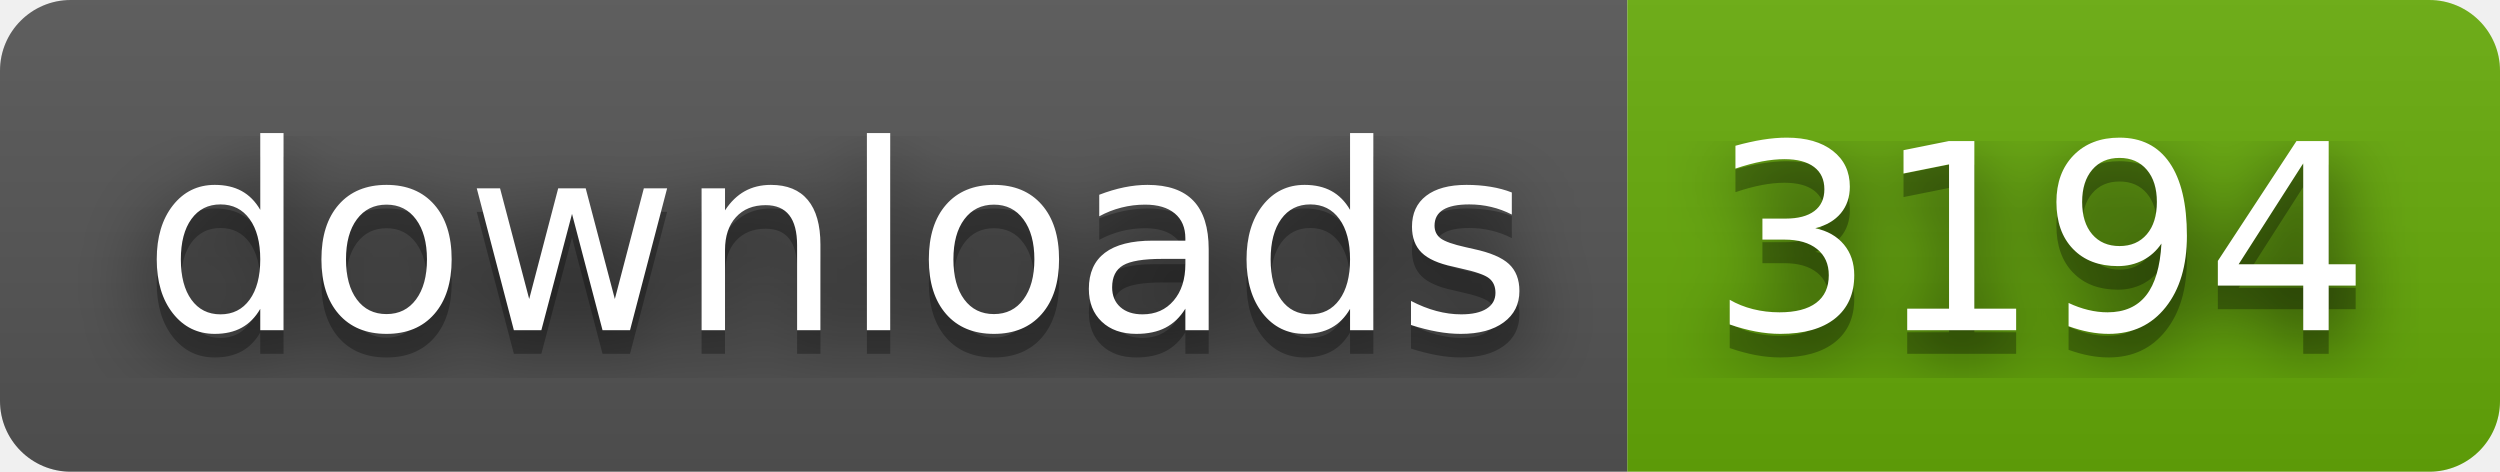
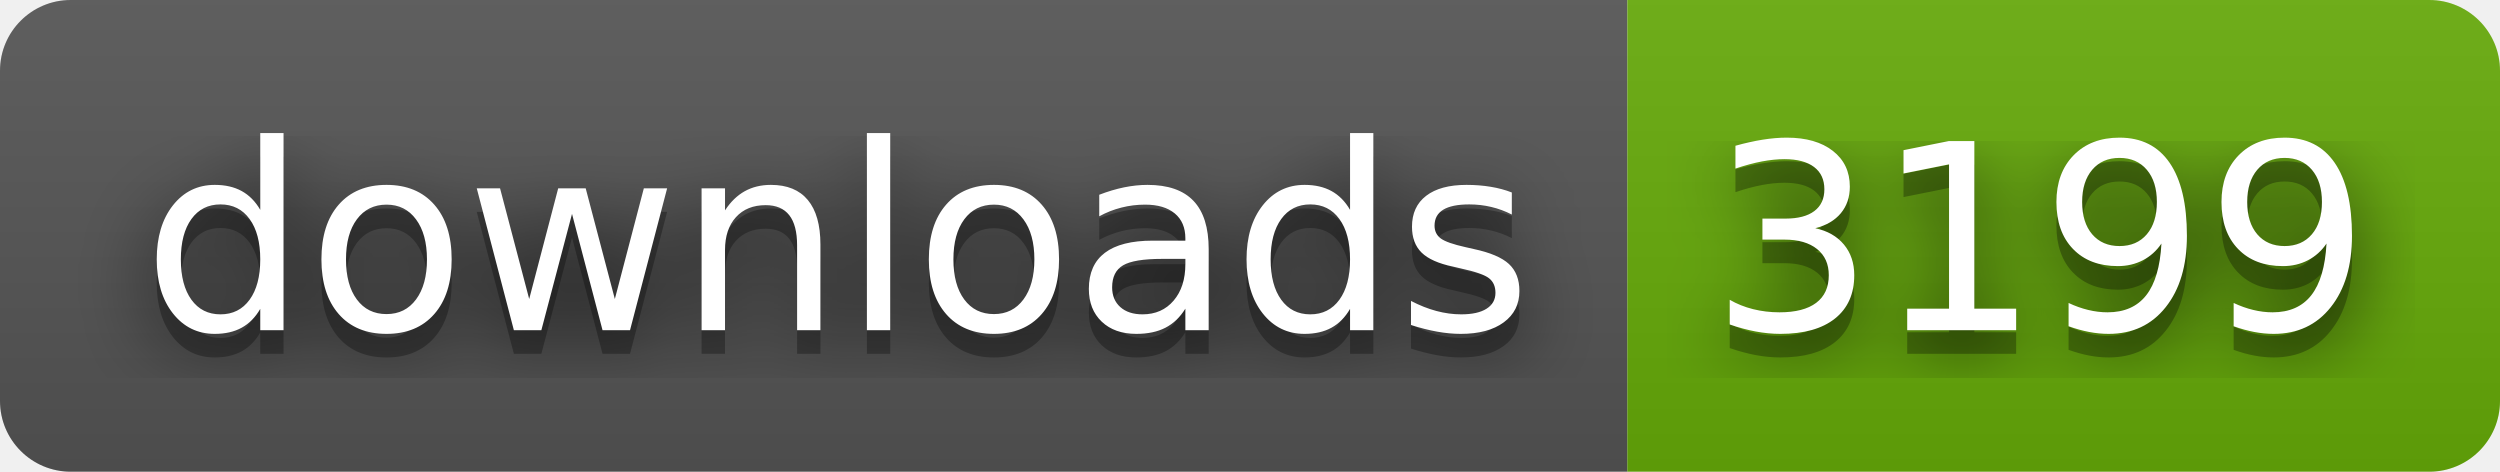
- <svg xmlns="http://www.w3.org/2000/svg" width="106" height="20" role="img" aria-label="downloads: 3194">
+ <svg xmlns="http://www.w3.org/2000/svg" width="106" height="20" role="img" aria-label="downloads: 3199">
  <filter id="blur">
    <feGaussianBlur stdDeviation="16" />
  </filter>
  <linearGradient id="s" x2="0" y2="100%">
    <stop offset="0" stop-color="#bbb" stop-opacity=".1" />
    <stop offset="1" stop-opacity=".1" />
  </linearGradient>
  <clipPath id="r">
    <rect width="106" height="20" rx="3" />
  </clipPath>
  <g clip-path="url(#r)">
    <rect width="69" height="20" fill="#555" />
    <rect x="69" width="37" height="20" fill="#67ac09" />
    <rect width="106" height="20" fill="url(#s)" />
  </g>
  <g fill="#fff" text-anchor="middle" font-family="Verdana,Geneva,DejaVu Sans,sans-serif" text-rendering="geometricPrecision" font-size="110">
    <g transform="scale(.1)">
      <g aria-hidden="true" fill="#010101">
        <text x="355" y="150" fill-opacity=".8" filter="url(#blur)" textLength="590">downloads</text>
        <text x="355" y="150" fill-opacity=".3" textLength="590">downloads</text>
      </g>
      <text x="355" y="140" textLength="590">downloads</text>
    </g>
    <g transform="scale(.1)">
      <g aria-hidden="true" fill="#010101">
-         <text x="865" y="150" fill-opacity=".8" filter="url(#blur)" textLength="270">3194</text>
-         <text x="865" y="150" fill-opacity=".3" textLength="270">3194</text>
+         <text x="865" y="150" fill-opacity=".8" filter="url(#blur)" textLength="270">3199</text>
+         <text x="865" y="150" fill-opacity=".3" textLength="270">3199</text>
      </g>
-       <text x="865" y="140" textLength="270">3194</text>
+       <text x="865" y="140" textLength="270">3199</text>
    </g>
  </g>
</svg>
